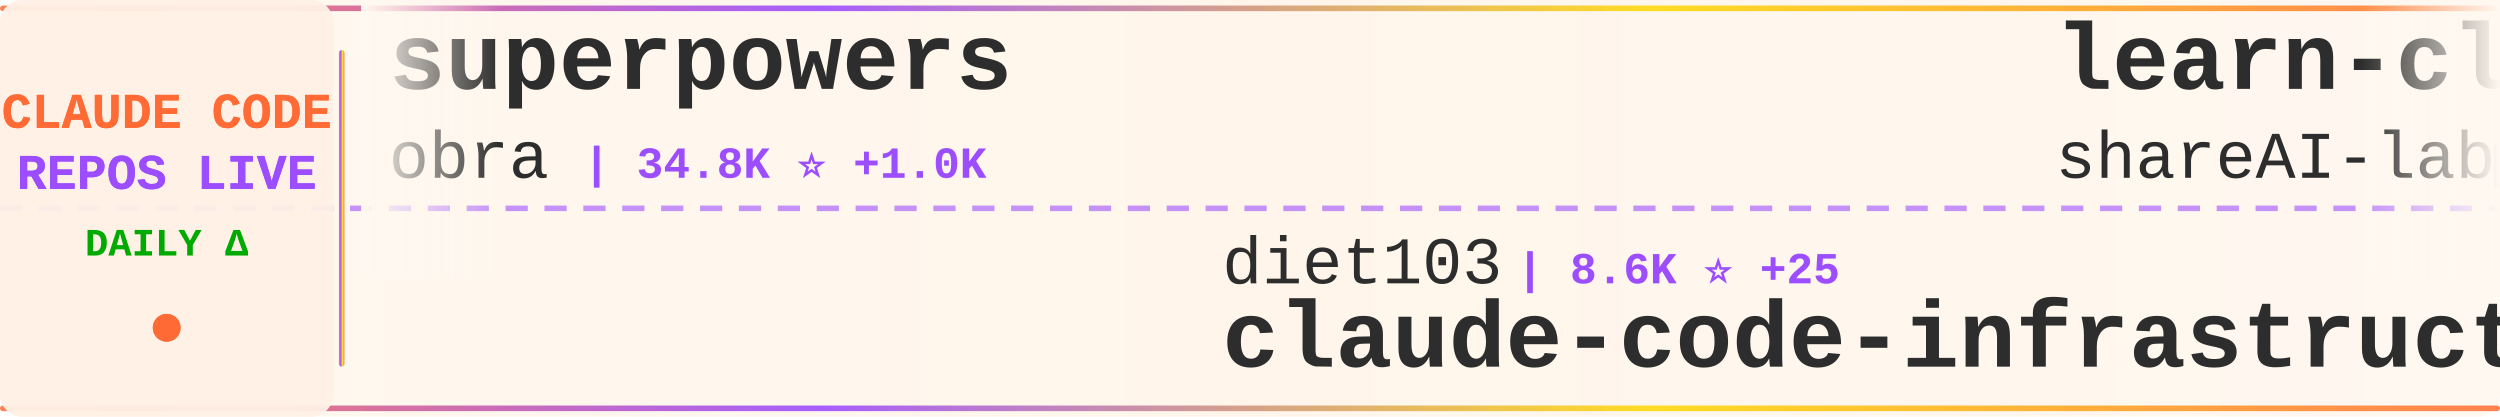
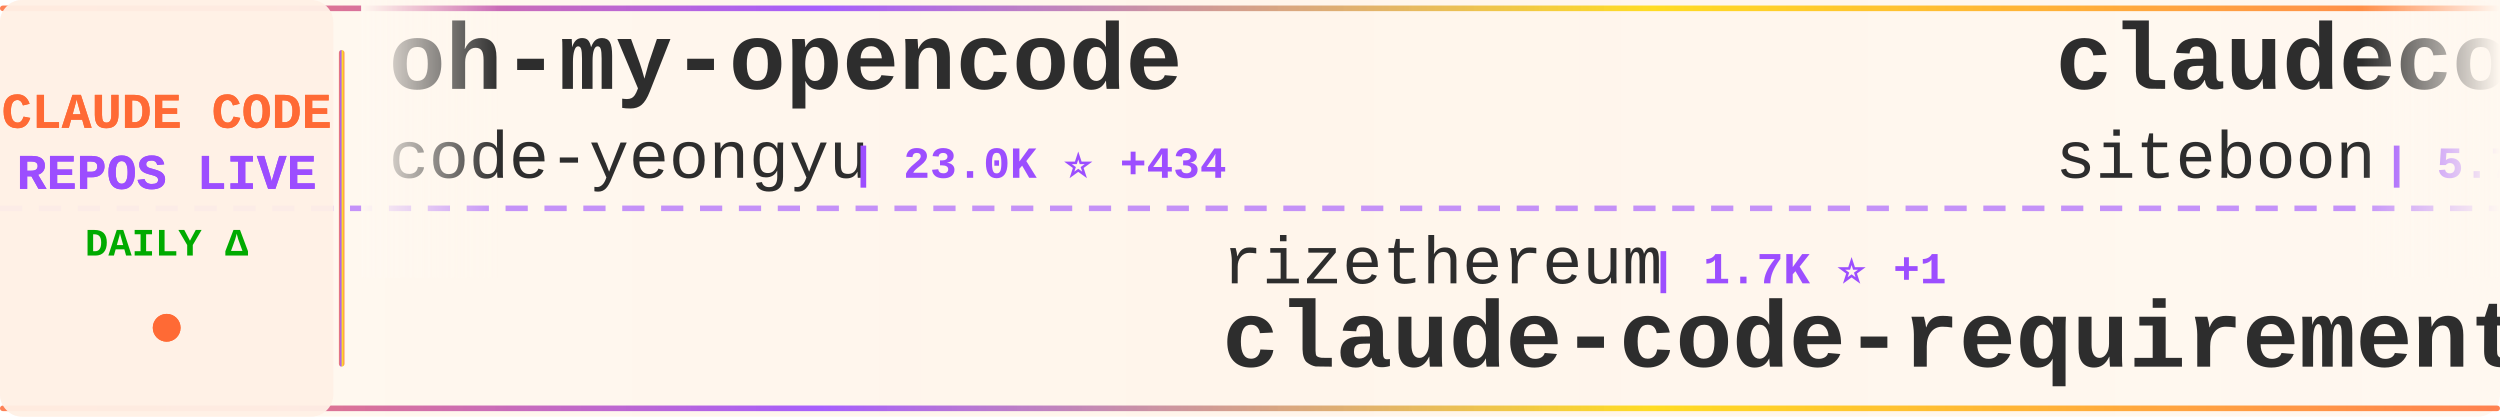
<svg xmlns="http://www.w3.org/2000/svg" width="900" height="150">
  <defs>
    <linearGradient id="tickerBg" x1="0%" y1="0%" x2="100%" y2="0%">
      <stop offset="0%" style="stop-color:#fff8f0;stop-opacity:0.98" />
      <stop offset="50%" style="stop-color:#fff5eb;stop-opacity:1" />
      <stop offset="100%" style="stop-color:#fff8f0;stop-opacity:0.98" />
    </linearGradient>
    <linearGradient id="borderGrad" x1="0%" y1="0%" x2="100%" y2="0%">
      <stop offset="0%" style="stop-color:#FF6B35;stop-opacity:0.85">
        <animate attributeName="stop-opacity" values="0.85;1;0.85" dur="2s" repeatCount="indefinite" />
      </stop>
      <stop offset="33%" style="stop-color:#9C4EFF;stop-opacity:0.9">
        <animate attributeName="stop-opacity" values="0.9;1;0.9" dur="2.2s" repeatCount="indefinite" />
      </stop>
      <stop offset="66%" style="stop-color:#FFD700;stop-opacity:0.85">
        <animate attributeName="stop-opacity" values="0.85;1;0.85" dur="1.8s" repeatCount="indefinite" />
      </stop>
      <stop offset="100%" style="stop-color:#FF6B35;stop-opacity:0.85">
        <animate attributeName="stop-opacity" values="0.85;1;0.85" dur="2s" repeatCount="indefinite" />
      </stop>
    </linearGradient>
    <filter id="textGlow">
      <feGaussianBlur stdDeviation="0.15" result="coloredBlur" />
      <feMerge>
        <feMergeNode in="coloredBlur" />
        <feMergeNode in="SourceGraphic" />
      </feMerge>
    </filter>
    <filter id="metricGlow">
      <feGaussianBlur stdDeviation="0.2" result="coloredBlur" />
      <feMerge>
        <feMergeNode in="coloredBlur" />
        <feMergeNode in="SourceGraphic" />
      </feMerge>
    </filter>
    <linearGradient id="leftFade" x1="0%" y1="0%" x2="100%" y2="0%">
      <stop offset="0%" style="stop-color:#fff8f0;stop-opacity:1" />
      <stop offset="100%" style="stop-color:#fff8f0;stop-opacity:0" />
    </linearGradient>
    <linearGradient id="rightFade" x1="0%" y1="0%" x2="100%" y2="0%">
      <stop offset="0%" style="stop-color:#fff8f0;stop-opacity:0" />
      <stop offset="100%" style="stop-color:#fff8f0;stop-opacity:1" />
    </linearGradient>
  </defs>
  <rect width="900" height="150" fill="url(#tickerBg)" rx="8" />
  <rect x="0" y="2" width="900" height="2" fill="url(#borderGrad)" rx="1" />
  <rect x="0" y="146" width="900" height="2" fill="url(#borderGrad)" rx="1" />
  <line x1="0" y1="75" x2="900" y2="75" stroke="#9C4EFF" stroke-width="2" stroke-dasharray="8 6" opacity="0.6" />
  <rect x="0" y="0" width="120" height="150" fill="#fff0e6" opacity="0.95" rx="8" />
  <text x="60" y="46" font-family="'Courier New', monospace" font-size="18" font-weight="bold" fill="#FF6B35" text-anchor="middle" filter="url(#textGlow)">
    CLAUDE CODE
  </text>
  <text x="60" y="68" font-family="'Courier New', monospace" font-size="18" font-weight="bold" fill="#9C4EFF" text-anchor="middle" filter="url(#textGlow)">
    REPOS LIVE
  </text>
  <text x="60" y="92" font-family="'Courier New', monospace" font-size="14" font-weight="bold" fill="#00aa00" text-anchor="middle">
    DAILY Δ
  </text>
  <circle cx="60" cy="118" r="5" fill="#FF6B35" filter="url(#metricGlow)">
    <animate attributeName="r" values="4;6;4" dur="1.5s" repeatCount="indefinite" />
    <animate attributeName="opacity" values="0.6;1;0.6" dur="1.5s" repeatCount="indefinite" />
  </circle>
  <rect x="122" y="18" width="2" height="114" fill="url(#borderGrad)" rx="1" />
  <clipPath id="tickerClip">
    <rect x="130" y="0" width="770" height="150" />
  </clipPath>
  <g clip-path="url(#tickerClip)">
    <g id="tickerItems">
      <animateTransform attributeName="transform" attributeType="XML" type="translate" from="0 0" to="-3000 0" dur="54s" repeatCount="indefinite" />
      <g transform="translate(0, 0)">
-         <text x="140" y="32" font-family="'Courier New', monospace" font-size="34" font-weight="bold" fill="#2d2d2d">superpowers</text>
-         <text x="140" y="64" font-family="'Courier New', monospace" font-size="24" font-weight="normal" fill="#2d2d2d" opacity="1.0">obra</text>
-         <text x="210" y="64" font-family="'Courier New', monospace" font-size="16" font-weight="bold" fill="#9C4EFF"> | 34.8K ⭐ +1.0K</text>
+         <text x="140" y="32" font-family="'Courier New', monospace" font-size="34" font-weight="bold" fill="#2d2d2d">oh-my-opencode</text>
+         <text x="140" y="64" font-family="'Courier New', monospace" font-size="24" font-weight="normal" fill="#2d2d2d" opacity="1.0">code-yeongyu</text>
+         <text x="306" y="64" font-family="'Courier New', monospace" font-size="16" font-weight="bold" fill="#9C4EFF"> | 23.0K ⭐ +434</text>
      </g>
      <g transform="translate(300, 0)">
-         <text x="140" y="102" font-family="'Courier New', monospace" font-size="24" font-weight="normal" fill="#2d2d2d" opacity="1.0">diet103</text>
-         <text x="246" y="102" font-family="'Courier New', monospace" font-size="16" font-weight="bold" fill="#9C4EFF"> | 8.6K ⭐ +25</text>
-         <text x="140" y="132" font-family="'Courier New', monospace" font-size="34" font-weight="bold" fill="#2d2d2d">claude-code-infrastructu...</text>
+         <text x="140" y="102" font-family="'Courier New', monospace" font-size="24" font-weight="normal" fill="#2d2d2d" opacity="1.0">rizethereum</text>
+         <text x="294" y="102" font-family="'Courier New', monospace" font-size="16" font-weight="bold" fill="#9C4EFF"> | 1.7K ⭐ +1</text>
+         <text x="140" y="132" font-family="'Courier New', monospace" font-size="34" font-weight="bold" fill="#2d2d2d">claude-code-requirements...</text>
      </g>
      <g transform="translate(600, 0)">
-         <text x="140" y="32" font-family="'Courier New', monospace" font-size="34" font-weight="bold" fill="#2d2d2d">learn-claude-code</text>
-         <text x="140" y="64" font-family="'Courier New', monospace" font-size="24" font-weight="normal" fill="#2d2d2d" opacity="1.0">shareAI-lab</text>
-         <text x="294" y="64" font-family="'Courier New', monospace" font-size="16" font-weight="bold" fill="#9C4EFF"> | 15.1K ⭐ +81</text>
+         <text x="140" y="32" font-family="'Courier New', monospace" font-size="34" font-weight="bold" fill="#2d2d2d">claudecodeui</text>
+         <text x="140" y="64" font-family="'Courier New', monospace" font-size="24" font-weight="normal" fill="#2d2d2d" opacity="1.0">siteboon</text>
+         <text x="258" y="64" font-family="'Courier New', monospace" font-size="16" font-weight="bold" fill="#9C4EFF"> | 5.7K ⭐ +10</text>
      </g>
      <g transform="translate(900, 0)">
-         <text x="140" y="102" font-family="'Courier New', monospace" font-size="24" font-weight="normal" fill="#2d2d2d" opacity="1.0">21st-dev</text>
-         <text x="258" y="102" font-family="'Courier New', monospace" font-size="16" font-weight="bold" fill="#9C4EFF"> | 4.3K ⭐ +119</text>
-         <text x="140" y="132" font-family="'Courier New', monospace" font-size="34" font-weight="bold" fill="#2d2d2d">1code</text>
+         <text x="140" y="102" font-family="'Courier New', monospace" font-size="24" font-weight="normal" fill="#2d2d2d" opacity="1.0">timothywarner-org</text>
+         <text x="366" y="102" font-family="'Courier New', monospace" font-size="16" font-weight="bold" fill="#9C4EFF"> | 192 ⭐</text>
+         <text x="140" y="132" font-family="'Courier New', monospace" font-size="34" font-weight="bold" fill="#2d2d2d">claude-code</text>
      </g>
      <g transform="translate(1200, 0)">
-         <text x="140" y="32" font-family="'Courier New', monospace" font-size="34" font-weight="bold" fill="#2d2d2d">claude-code-unified-agen...</text>
-         <text x="140" y="64" font-family="'Courier New', monospace" font-size="24" font-weight="normal" fill="#2d2d2d" opacity="1.0">stretchcloud</text>
-         <text x="306" y="64" font-family="'Courier New', monospace" font-size="16" font-weight="bold" fill="#9C4EFF"> | 726 ⭐ +2</text>
+         <text x="140" y="32" font-family="'Courier New', monospace" font-size="34" font-weight="bold" fill="#2d2d2d">context7</text>
+         <text x="140" y="64" font-family="'Courier New', monospace" font-size="24" font-weight="normal" fill="#2d2d2d" opacity="1.0">upstash</text>
+         <text x="246" y="64" font-family="'Courier New', monospace" font-size="16" font-weight="bold" fill="#9C4EFF"> | 43.3K ⭐ +167</text>
      </g>
      <g transform="translate(1500, 0)">
-         <text x="140" y="102" font-family="'Courier New', monospace" font-size="24" font-weight="normal" fill="#2d2d2d" opacity="1.0">alirezarezvani</text>
-         <text x="330" y="102" font-family="'Courier New', monospace" font-size="16" font-weight="bold" fill="#9C4EFF"> | 1.3K ⭐ +60</text>
-         <text x="140" y="132" font-family="'Courier New', monospace" font-size="34" font-weight="bold" fill="#2d2d2d">claude-skills</text>
+         <text x="140" y="102" font-family="'Courier New', monospace" font-size="24" font-weight="normal" fill="#2d2d2d" opacity="1.0">andrepimenta</text>
+         <text x="306" y="102" font-family="'Courier New', monospace" font-size="16" font-weight="bold" fill="#9C4EFF"> | 977 ⭐ +1</text>
+         <text x="140" y="132" font-family="'Courier New', monospace" font-size="34" font-weight="bold" fill="#2d2d2d">claude-code-chat</text>
      </g>
      <g transform="translate(1800, 0)">
-         <text x="140" y="32" font-family="'Courier New', monospace" font-size="34" font-weight="bold" fill="#2d2d2d">claude-code-cookbook</text>
-         <text x="140" y="64" font-family="'Courier New', monospace" font-size="24" font-weight="normal" fill="#2d2d2d" opacity="1.0">wasabeef</text>
-         <text x="258" y="64" font-family="'Courier New', monospace" font-size="16" font-weight="bold" fill="#9C4EFF"> | 978 ⭐ +4</text>
+         <text x="140" y="32" font-family="'Courier New', monospace" font-size="34" font-weight="bold" fill="#2d2d2d">serena</text>
+         <text x="140" y="64" font-family="'Courier New', monospace" font-size="24" font-weight="normal" fill="#2d2d2d" opacity="1.0">oraios</text>
+         <text x="234" y="64" font-family="'Courier New', monospace" font-size="16" font-weight="bold" fill="#9C4EFF"> | 19.1K ⭐ +30</text>
      </g>
      <g transform="translate(2100, 0)">
-         <text x="140" y="102" font-family="'Courier New', monospace" font-size="24" font-weight="normal" fill="#2d2d2d" opacity="1.0">musistudio</text>
-         <text x="282" y="102" font-family="'Courier New', monospace" font-size="16" font-weight="bold" fill="#9C4EFF"> | 26.4K ⭐ +85</text>
-         <text x="140" y="132" font-family="'Courier New', monospace" font-size="34" font-weight="bold" fill="#2d2d2d">claude-code-router</text>
+         <text x="140" y="102" font-family="'Courier New', monospace" font-size="24" font-weight="normal" fill="#2d2d2d" opacity="1.0">nishimoto265</text>
+         <text x="306" y="102" font-family="'Courier New', monospace" font-size="16" font-weight="bold" fill="#9C4EFF"> | 478 ⭐</text>
+         <text x="140" y="132" font-family="'Courier New', monospace" font-size="34" font-weight="bold" fill="#2d2d2d">Claude-Code-Communicatio...</text>
      </g>
      <g transform="translate(2400, 0)">
-         <text x="140" y="32" font-family="'Courier New', monospace" font-size="34" font-weight="bold" fill="#2d2d2d">claude-code-mcp</text>
-         <text x="140" y="64" font-family="'Courier New', monospace" font-size="24" font-weight="normal" fill="#2d2d2d" opacity="1.0">steipete</text>
-         <text x="258" y="64" font-family="'Courier New', monospace" font-size="16" font-weight="bold" fill="#9C4EFF"> | 1.0K ⭐ +3</text>
+         <text x="140" y="32" font-family="'Courier New', monospace" font-size="34" font-weight="bold" fill="#2d2d2d">claude-code-viewer</text>
+         <text x="140" y="64" font-family="'Courier New', monospace" font-size="24" font-weight="normal" fill="#2d2d2d" opacity="1.0">d-kimuson</text>
+         <text x="270" y="64" font-family="'Courier New', monospace" font-size="16" font-weight="bold" fill="#9C4EFF"> | 814 ⭐ +2</text>
      </g>
      <g transform="translate(2700, 0)">
-         <text x="140" y="102" font-family="'Courier New', monospace" font-size="24" font-weight="normal" fill="#2d2d2d" opacity="1.0">edmund-io</text>
-         <text x="270" y="102" font-family="'Courier New', monospace" font-size="16" font-weight="bold" fill="#9C4EFF"> | 1.0K ⭐ +12</text>
-         <text x="140" y="132" font-family="'Courier New', monospace" font-size="34" font-weight="bold" fill="#2d2d2d">edmunds-claude-code</text>
+         <text x="140" y="102" font-family="'Courier New', monospace" font-size="24" font-weight="normal" fill="#2d2d2d" opacity="1.0">anomalyco</text>
+         <text x="270" y="102" font-family="'Courier New', monospace" font-size="16" font-weight="bold" fill="#9C4EFF"> | 86.0K ⭐ +1.1K</text>
+         <text x="140" y="132" font-family="'Courier New', monospace" font-size="34" font-weight="bold" fill="#2d2d2d">opencode</text>
      </g>
      <g transform="translate(3000, 0)">
-         <text x="140" y="32" font-family="'Courier New', monospace" font-size="34" font-weight="bold" fill="#2d2d2d">superpowers</text>
-         <text x="140" y="64" font-family="'Courier New', monospace" font-size="24" font-weight="normal" fill="#2d2d2d" opacity="1.0">obra</text>
-         <text x="210" y="64" font-family="'Courier New', monospace" font-size="16" font-weight="bold" fill="#9C4EFF"> | 34.8K ⭐ +1.0K</text>
+         <text x="140" y="32" font-family="'Courier New', monospace" font-size="34" font-weight="bold" fill="#2d2d2d">oh-my-opencode</text>
+         <text x="140" y="64" font-family="'Courier New', monospace" font-size="24" font-weight="normal" fill="#2d2d2d" opacity="1.0">code-yeongyu</text>
+         <text x="306" y="64" font-family="'Courier New', monospace" font-size="16" font-weight="bold" fill="#9C4EFF"> | 23.0K ⭐ +434</text>
      </g>
      <g transform="translate(3300, 0)">
-         <text x="140" y="102" font-family="'Courier New', monospace" font-size="24" font-weight="normal" fill="#2d2d2d" opacity="1.0">diet103</text>
-         <text x="246" y="102" font-family="'Courier New', monospace" font-size="16" font-weight="bold" fill="#9C4EFF"> | 8.6K ⭐ +25</text>
-         <text x="140" y="132" font-family="'Courier New', monospace" font-size="34" font-weight="bold" fill="#2d2d2d">claude-code-infrastructu...</text>
+         <text x="140" y="102" font-family="'Courier New', monospace" font-size="24" font-weight="normal" fill="#2d2d2d" opacity="1.0">rizethereum</text>
+         <text x="294" y="102" font-family="'Courier New', monospace" font-size="16" font-weight="bold" fill="#9C4EFF"> | 1.7K ⭐ +1</text>
+         <text x="140" y="132" font-family="'Courier New', monospace" font-size="34" font-weight="bold" fill="#2d2d2d">claude-code-requirements...</text>
      </g>
      <g transform="translate(3600, 0)">
-         <text x="140" y="32" font-family="'Courier New', monospace" font-size="34" font-weight="bold" fill="#2d2d2d">learn-claude-code</text>
-         <text x="140" y="64" font-family="'Courier New', monospace" font-size="24" font-weight="normal" fill="#2d2d2d" opacity="1.0">shareAI-lab</text>
-         <text x="294" y="64" font-family="'Courier New', monospace" font-size="16" font-weight="bold" fill="#9C4EFF"> | 15.1K ⭐ +81</text>
+         <text x="140" y="32" font-family="'Courier New', monospace" font-size="34" font-weight="bold" fill="#2d2d2d">claudecodeui</text>
+         <text x="140" y="64" font-family="'Courier New', monospace" font-size="24" font-weight="normal" fill="#2d2d2d" opacity="1.0">siteboon</text>
+         <text x="258" y="64" font-family="'Courier New', monospace" font-size="16" font-weight="bold" fill="#9C4EFF"> | 5.7K ⭐ +10</text>
      </g>
      <g transform="translate(3900, 0)">
-         <text x="140" y="102" font-family="'Courier New', monospace" font-size="24" font-weight="normal" fill="#2d2d2d" opacity="1.0">21st-dev</text>
-         <text x="258" y="102" font-family="'Courier New', monospace" font-size="16" font-weight="bold" fill="#9C4EFF"> | 4.3K ⭐ +119</text>
-         <text x="140" y="132" font-family="'Courier New', monospace" font-size="34" font-weight="bold" fill="#2d2d2d">1code</text>
+         <text x="140" y="102" font-family="'Courier New', monospace" font-size="24" font-weight="normal" fill="#2d2d2d" opacity="1.0">timothywarner-org</text>
+         <text x="366" y="102" font-family="'Courier New', monospace" font-size="16" font-weight="bold" fill="#9C4EFF"> | 192 ⭐</text>
+         <text x="140" y="132" font-family="'Courier New', monospace" font-size="34" font-weight="bold" fill="#2d2d2d">claude-code</text>
      </g>
    </g>
  </g>
  <rect x="130" y="0" width="50" height="100" fill="url(#leftFade)" />
  <rect x="850" y="0" width="50" height="100" fill="url(#rightFade)" />
</svg>
